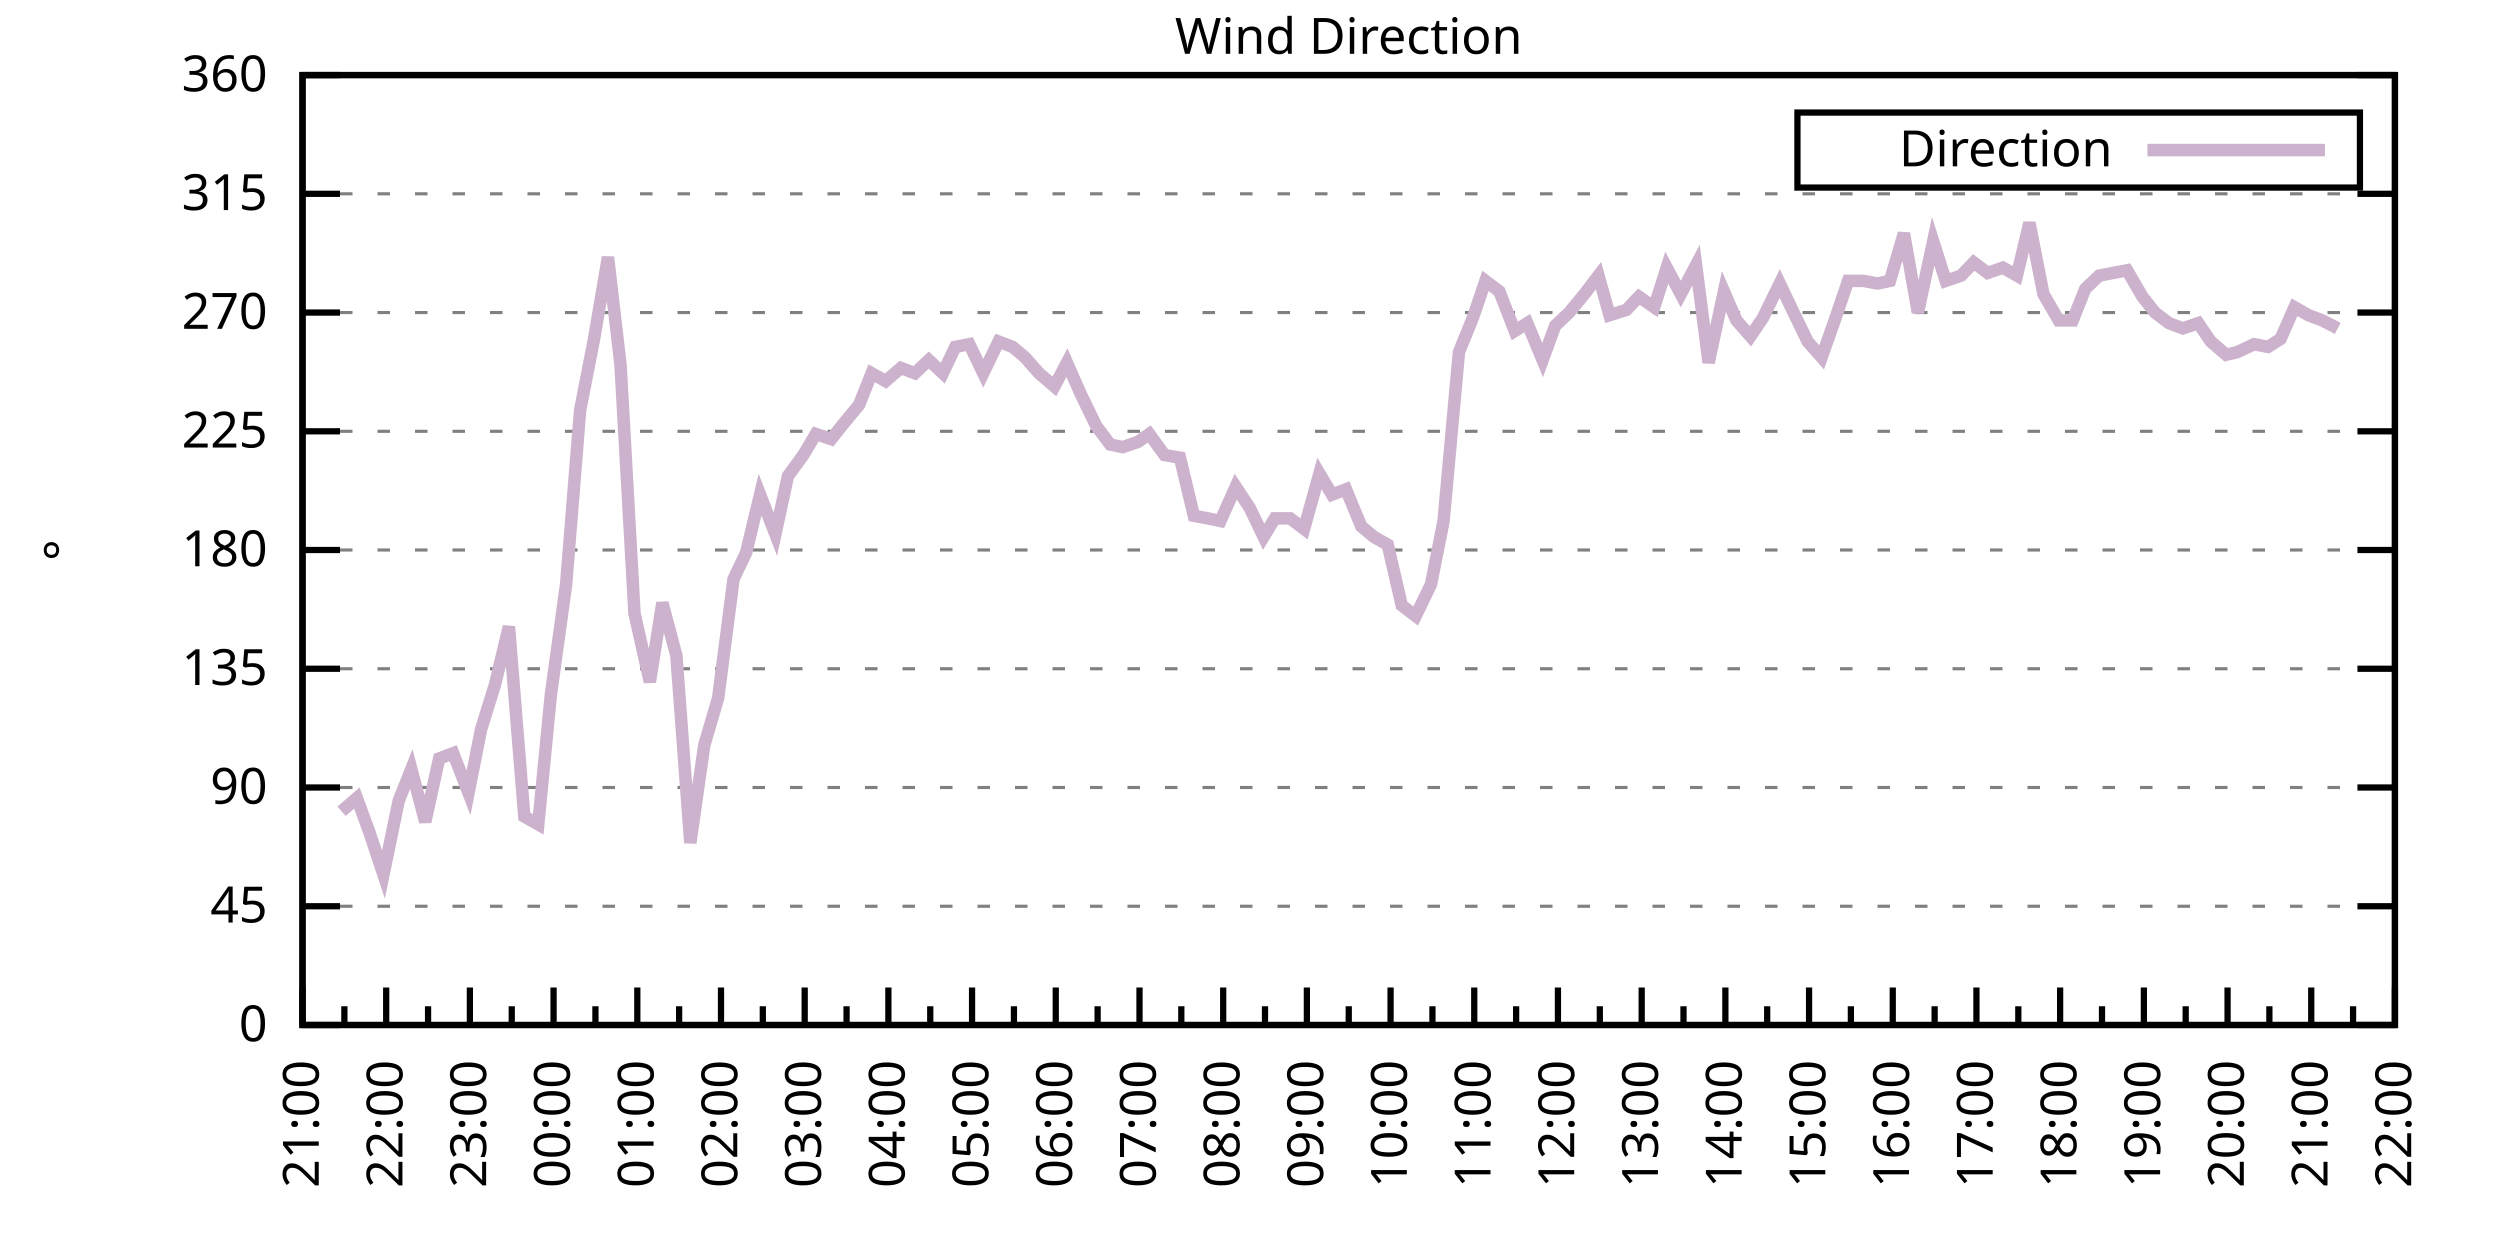
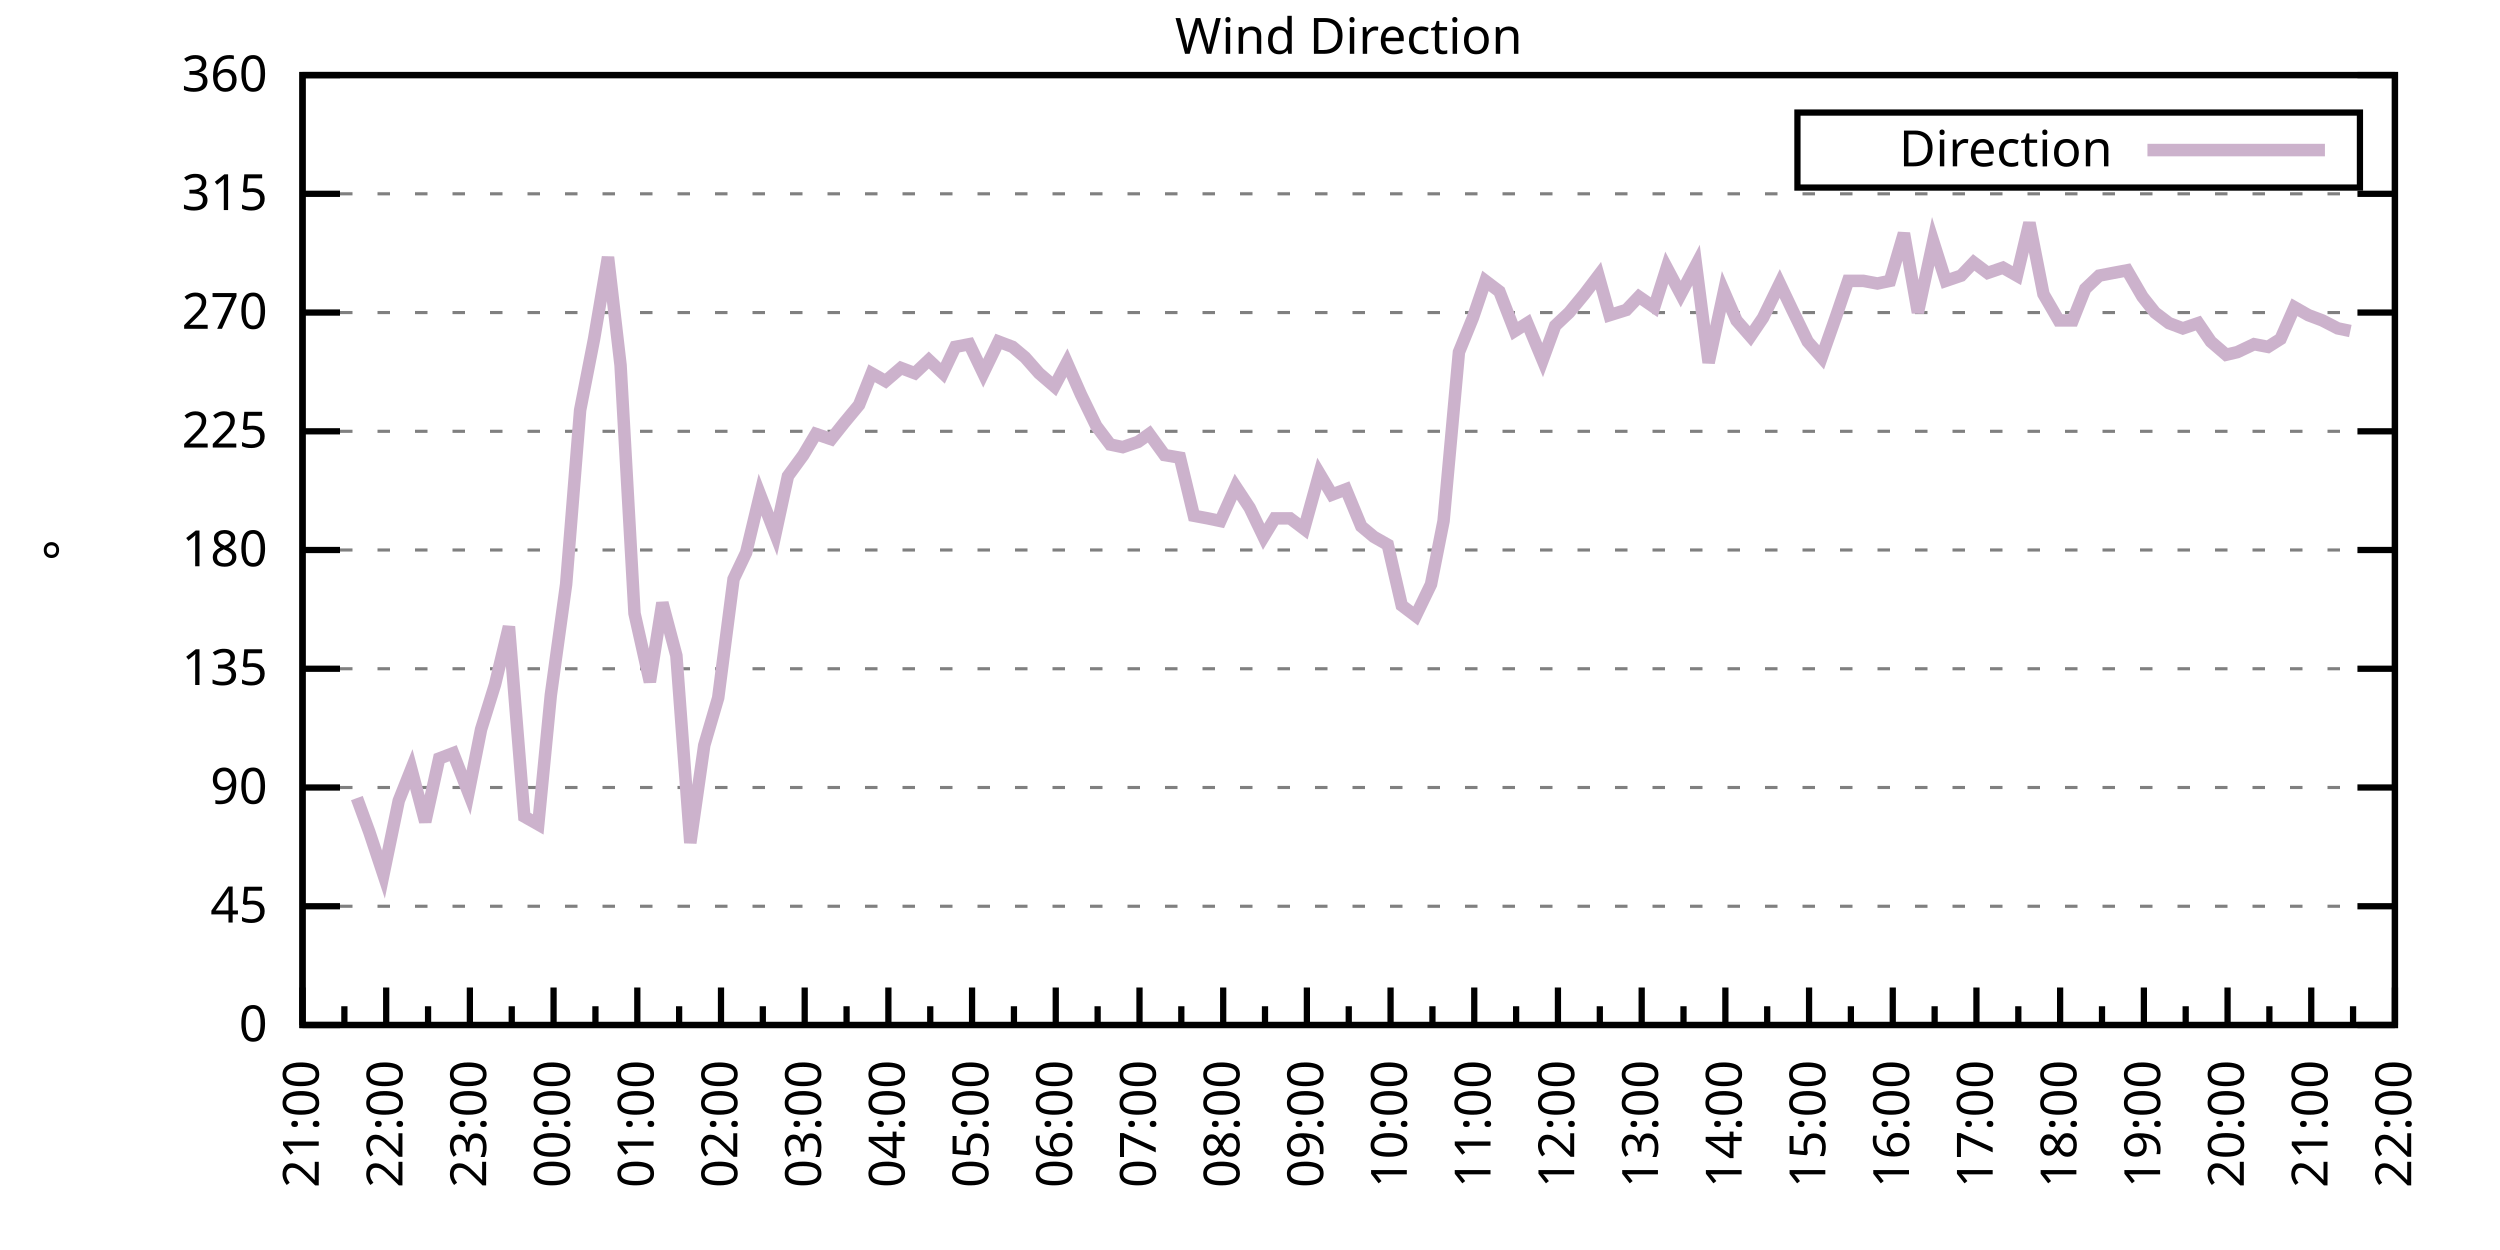
<svg xmlns="http://www.w3.org/2000/svg" xmlns:xlink="http://www.w3.org/1999/xlink" width="400" height="200" viewBox="0 0 400 200">
  <g id="gnuplot_canvas">
    <rect x="0" y="0" width="400" height="200" fill="none" />
    <defs>
      <circle id="gpDot" r="0.5" stroke-width="0.5" stroke="currentColor" />
      <path id="gpPt0" stroke-width="0.333" stroke="currentColor" d="M-1,0 h2 M0,-1 v2" />
      <path id="gpPt1" stroke-width="0.333" stroke="currentColor" d="M-1,-1 L1,1 M1,-1 L-1,1" />
      <path id="gpPt2" stroke-width="0.333" stroke="currentColor" d="M-1,0 L1,0 M0,-1 L0,1 M-1,-1 L1,1 M-1,1 L1,-1" />
      <rect id="gpPt3" stroke-width="0.333" stroke="currentColor" x="-1" y="-1" width="2" height="2" />
      <rect id="gpPt4" stroke-width="0.333" stroke="currentColor" fill="currentColor" x="-1" y="-1" width="2" height="2" />
      <circle id="gpPt5" stroke-width="0.333" stroke="currentColor" cx="0" cy="0" r="1" />
      <use xlink:href="#gpPt5" id="gpPt6" fill="currentColor" stroke="none" />
      <path id="gpPt7" stroke-width="0.333" stroke="currentColor" d="M0,-1.33 L-1.33,0.67 L1.33,0.67 z" />
      <use xlink:href="#gpPt7" id="gpPt8" fill="currentColor" stroke="none" />
      <use xlink:href="#gpPt7" id="gpPt9" stroke="currentColor" transform="rotate(180)" />
      <use xlink:href="#gpPt9" id="gpPt10" fill="currentColor" stroke="none" />
      <use xlink:href="#gpPt3" id="gpPt11" stroke="currentColor" transform="rotate(45)" />
      <use xlink:href="#gpPt11" id="gpPt12" fill="currentColor" stroke="none" />
      <path id="gpPt13" stroke-width="0.333" stroke="currentColor" d="M0,1.330 L1.265,0.411 L0.782,-1.067 L-0.782,-1.076 L-1.265,0.411 z" />
      <use xlink:href="#gpPt13" id="gpPt14" fill="currentColor" stroke="none" />
      <filter id="textbox" filterUnits="objectBoundingBox" x="0" y="0" height="1" width="1">
        <feFlood flood-color="white" flood-opacity="1" result="bgnd" />
        <feComposite in="SourceGraphic" in2="bgnd" operator="atop" />
      </filter>
      <filter id="greybox" filterUnits="objectBoundingBox" x="0" y="0" height="1" width="1">
        <feFlood flood-color="lightgrey" flood-opacity="1" result="grey" />
        <feComposite in="SourceGraphic" in2="grey" operator="atop" />
      </filter>
    </defs>
    <g fill="none" color="white" stroke="currentColor" stroke-width="1.00" stroke-linecap="butt" stroke-linejoin="miter">
</g>
    <g fill="none" color="black" stroke="currentColor" stroke-width="1.00" stroke-linecap="butt" stroke-linejoin="miter">
      <g stroke="none" shape-rendering="crispEdges">
        <polygon fill="rgb(255, 255, 255)" points="48.40,164.00 383.18,164.00 383.18,12.02 48.40,12.02 " />
      </g>
    </g>
    <g fill="none" color="black" stroke="currentColor" stroke-width="1.00" stroke-linecap="butt" stroke-linejoin="miter">
</g>
    <g fill="none" color="black" stroke="black" stroke-width="0.50" stroke-linecap="butt" stroke-linejoin="miter">
</g>
    <g fill="none" color="gray" stroke="currentColor" stroke-width="0.50" stroke-linecap="butt" stroke-linejoin="miter">
      <path stroke="gray" stroke-dasharray="2,4" class="gridline" d="M48.40,164.00 L383.19,164.00  " />
    </g>
    <g fill="none" color="gray" stroke="gray" stroke-width="1.00" stroke-linecap="butt" stroke-linejoin="miter">
</g>
    <g fill="none" color="black" stroke="currentColor" stroke-width="1.00" stroke-linecap="butt" stroke-linejoin="miter">
      <path stroke="black" d="M48.40,164.00 L54.40,164.00 M383.19,164.00 L377.19,164.00  " />
      <g transform="translate(42.80,166.60)" stroke="none" fill="black" font-family="Sans" font-size="8.00" text-anchor="end">
        <text>
          <tspan font-family="Sans"> 0</tspan>
        </text>
      </g>
    </g>
    <g fill="none" color="black" stroke="currentColor" stroke-width="1.00" stroke-linecap="butt" stroke-linejoin="miter">
</g>
    <g fill="none" color="black" stroke="black" stroke-width="0.50" stroke-linecap="butt" stroke-linejoin="miter">
</g>
    <g fill="none" color="gray" stroke="currentColor" stroke-width="0.50" stroke-linecap="butt" stroke-linejoin="miter">
      <path stroke="gray" stroke-dasharray="2,4" class="gridline" d="M48.40,145.00 L383.19,145.00  " />
    </g>
    <g fill="none" color="gray" stroke="gray" stroke-width="1.00" stroke-linecap="butt" stroke-linejoin="miter">
</g>
    <g fill="none" color="black" stroke="currentColor" stroke-width="1.00" stroke-linecap="butt" stroke-linejoin="miter">
      <path stroke="black" d="M48.40,145.00 L54.40,145.00 M383.19,145.00 L377.19,145.00  " />
      <g transform="translate(42.80,147.60)" stroke="none" fill="black" font-family="Sans" font-size="8.00" text-anchor="end">
        <text>
          <tspan font-family="Sans"> 45</tspan>
        </text>
      </g>
    </g>
    <g fill="none" color="black" stroke="currentColor" stroke-width="1.00" stroke-linecap="butt" stroke-linejoin="miter">
</g>
    <g fill="none" color="black" stroke="black" stroke-width="0.50" stroke-linecap="butt" stroke-linejoin="miter">
</g>
    <g fill="none" color="gray" stroke="currentColor" stroke-width="0.50" stroke-linecap="butt" stroke-linejoin="miter">
      <path stroke="gray" stroke-dasharray="2,4" class="gridline" d="M48.40,126.00 L383.19,126.00  " />
    </g>
    <g fill="none" color="gray" stroke="gray" stroke-width="1.00" stroke-linecap="butt" stroke-linejoin="miter">
</g>
    <g fill="none" color="black" stroke="currentColor" stroke-width="1.00" stroke-linecap="butt" stroke-linejoin="miter">
      <path stroke="black" d="M48.40,126.00 L54.40,126.00 M383.19,126.00 L377.19,126.00  " />
      <g transform="translate(42.80,128.60)" stroke="none" fill="black" font-family="Sans" font-size="8.00" text-anchor="end">
        <text>
          <tspan font-family="Sans"> 90</tspan>
        </text>
      </g>
    </g>
    <g fill="none" color="black" stroke="currentColor" stroke-width="1.00" stroke-linecap="butt" stroke-linejoin="miter">
</g>
    <g fill="none" color="black" stroke="black" stroke-width="0.50" stroke-linecap="butt" stroke-linejoin="miter">
</g>
    <g fill="none" color="gray" stroke="currentColor" stroke-width="0.50" stroke-linecap="butt" stroke-linejoin="miter">
      <path stroke="gray" stroke-dasharray="2,4" class="gridline" d="M48.40,107.00 L383.19,107.00  " />
    </g>
    <g fill="none" color="gray" stroke="gray" stroke-width="1.00" stroke-linecap="butt" stroke-linejoin="miter">
</g>
    <g fill="none" color="black" stroke="currentColor" stroke-width="1.00" stroke-linecap="butt" stroke-linejoin="miter">
      <path stroke="black" d="M48.40,107.00 L54.40,107.00 M383.19,107.00 L377.19,107.00  " />
      <g transform="translate(42.80,109.60)" stroke="none" fill="black" font-family="Sans" font-size="8.00" text-anchor="end">
        <text>
          <tspan font-family="Sans"> 135</tspan>
        </text>
      </g>
    </g>
    <g fill="none" color="black" stroke="currentColor" stroke-width="1.00" stroke-linecap="butt" stroke-linejoin="miter">
</g>
    <g fill="none" color="black" stroke="black" stroke-width="0.50" stroke-linecap="butt" stroke-linejoin="miter">
</g>
    <g fill="none" color="gray" stroke="currentColor" stroke-width="0.50" stroke-linecap="butt" stroke-linejoin="miter">
      <path stroke="gray" stroke-dasharray="2,4" class="gridline" d="M48.40,88.00 L383.19,88.00  " />
    </g>
    <g fill="none" color="gray" stroke="gray" stroke-width="1.00" stroke-linecap="butt" stroke-linejoin="miter">
</g>
    <g fill="none" color="black" stroke="currentColor" stroke-width="1.00" stroke-linecap="butt" stroke-linejoin="miter">
      <path stroke="black" d="M48.40,88.00 L54.40,88.00 M383.19,88.00 L377.19,88.00  " />
      <g transform="translate(42.80,90.60)" stroke="none" fill="black" font-family="Sans" font-size="8.00" text-anchor="end">
        <text>
          <tspan font-family="Sans"> 180</tspan>
        </text>
      </g>
    </g>
    <g fill="none" color="black" stroke="currentColor" stroke-width="1.00" stroke-linecap="butt" stroke-linejoin="miter">
</g>
    <g fill="none" color="black" stroke="black" stroke-width="0.50" stroke-linecap="butt" stroke-linejoin="miter">
</g>
    <g fill="none" color="gray" stroke="currentColor" stroke-width="0.50" stroke-linecap="butt" stroke-linejoin="miter">
      <path stroke="gray" stroke-dasharray="2,4" class="gridline" d="M48.40,69.01 L383.19,69.01  " />
    </g>
    <g fill="none" color="gray" stroke="gray" stroke-width="1.00" stroke-linecap="butt" stroke-linejoin="miter">
</g>
    <g fill="none" color="black" stroke="currentColor" stroke-width="1.00" stroke-linecap="butt" stroke-linejoin="miter">
      <path stroke="black" d="M48.40,69.01 L54.40,69.01 M383.19,69.01 L377.19,69.01  " />
      <g transform="translate(42.80,71.61)" stroke="none" fill="black" font-family="Sans" font-size="8.00" text-anchor="end">
        <text>
          <tspan font-family="Sans"> 225</tspan>
        </text>
      </g>
    </g>
    <g fill="none" color="black" stroke="currentColor" stroke-width="1.00" stroke-linecap="butt" stroke-linejoin="miter">
</g>
    <g fill="none" color="black" stroke="black" stroke-width="0.50" stroke-linecap="butt" stroke-linejoin="miter">
</g>
    <g fill="none" color="gray" stroke="currentColor" stroke-width="0.50" stroke-linecap="butt" stroke-linejoin="miter">
      <path stroke="gray" stroke-dasharray="2,4" class="gridline" d="M48.40,50.01 L383.19,50.01  " />
    </g>
    <g fill="none" color="gray" stroke="gray" stroke-width="1.00" stroke-linecap="butt" stroke-linejoin="miter">
</g>
    <g fill="none" color="black" stroke="currentColor" stroke-width="1.00" stroke-linecap="butt" stroke-linejoin="miter">
      <path stroke="black" d="M48.40,50.01 L54.40,50.01 M383.19,50.01 L377.19,50.01  " />
      <g transform="translate(42.80,52.61)" stroke="none" fill="black" font-family="Sans" font-size="8.00" text-anchor="end">
        <text>
          <tspan font-family="Sans"> 270</tspan>
        </text>
      </g>
    </g>
    <g fill="none" color="black" stroke="currentColor" stroke-width="1.00" stroke-linecap="butt" stroke-linejoin="miter">
</g>
    <g fill="none" color="black" stroke="black" stroke-width="0.50" stroke-linecap="butt" stroke-linejoin="miter">
</g>
    <g fill="none" color="gray" stroke="currentColor" stroke-width="0.50" stroke-linecap="butt" stroke-linejoin="miter">
      <path stroke="gray" stroke-dasharray="2,4" class="gridline" d="M48.40,31.01 L383.19,31.01  " />
    </g>
    <g fill="none" color="gray" stroke="gray" stroke-width="1.00" stroke-linecap="butt" stroke-linejoin="miter">
</g>
    <g fill="none" color="black" stroke="currentColor" stroke-width="1.00" stroke-linecap="butt" stroke-linejoin="miter">
      <path stroke="black" d="M48.40,31.01 L54.40,31.01 M383.19,31.01 L377.19,31.01  " />
      <g transform="translate(42.80,33.61)" stroke="none" fill="black" font-family="Sans" font-size="8.00" text-anchor="end">
        <text>
          <tspan font-family="Sans"> 315</tspan>
        </text>
      </g>
    </g>
    <g fill="none" color="black" stroke="currentColor" stroke-width="1.00" stroke-linecap="butt" stroke-linejoin="miter">
</g>
    <g fill="none" color="black" stroke="black" stroke-width="0.50" stroke-linecap="butt" stroke-linejoin="miter">
</g>
    <g fill="none" color="gray" stroke="currentColor" stroke-width="0.50" stroke-linecap="butt" stroke-linejoin="miter">
      <path stroke="gray" stroke-dasharray="2,4" class="gridline" d="M48.40,12.01 L383.19,12.01  " />
    </g>
    <g fill="none" color="gray" stroke="gray" stroke-width="1.00" stroke-linecap="butt" stroke-linejoin="miter">
</g>
    <g fill="none" color="black" stroke="currentColor" stroke-width="1.00" stroke-linecap="butt" stroke-linejoin="miter">
      <path stroke="black" d="M48.40,12.01 L54.40,12.01 M383.19,12.01 L377.19,12.01  " />
      <g transform="translate(42.80,14.61)" stroke="none" fill="black" font-family="Sans" font-size="8.00" text-anchor="end">
        <text>
          <tspan font-family="Sans"> 360</tspan>
        </text>
      </g>
    </g>
    <g fill="none" color="black" stroke="currentColor" stroke-width="1.00" stroke-linecap="butt" stroke-linejoin="miter">
      <path stroke="black" d="M48.40,164.00 L48.40,158.00  " />
      <g transform="translate(51.00,169.60) rotate(270)" stroke="none" fill="black" font-family="Sans" font-size="8.00" text-anchor="end">
        <text>
          <tspan font-family="Sans">21:00</tspan>
        </text>
      </g>
    </g>
    <g fill="none" color="black" stroke="currentColor" stroke-width="1.00" stroke-linecap="butt" stroke-linejoin="miter">
      <path stroke="black" d="M55.10,164.00 L55.10,161.00 M61.79,164.00 L61.79,158.00  " />
      <g transform="translate(64.39,169.60) rotate(270)" stroke="none" fill="black" font-family="Sans" font-size="8.00" text-anchor="end">
        <text>
          <tspan font-family="Sans">22:00</tspan>
        </text>
      </g>
    </g>
    <g fill="none" color="black" stroke="currentColor" stroke-width="1.00" stroke-linecap="butt" stroke-linejoin="miter">
      <path stroke="black" d="M68.49,164.00 L68.49,161.00 M75.18,164.00 L75.18,158.00  " />
      <g transform="translate(77.78,169.60) rotate(270)" stroke="none" fill="black" font-family="Sans" font-size="8.00" text-anchor="end">
        <text>
          <tspan font-family="Sans">23:00</tspan>
        </text>
      </g>
    </g>
    <g fill="none" color="black" stroke="currentColor" stroke-width="1.00" stroke-linecap="butt" stroke-linejoin="miter">
      <path stroke="black" d="M81.88,164.00 L81.88,161.00 M88.57,164.00 L88.57,158.00  " />
      <g transform="translate(91.17,169.60) rotate(270)" stroke="none" fill="black" font-family="Sans" font-size="8.00" text-anchor="end">
        <text>
          <tspan font-family="Sans">00:00</tspan>
        </text>
      </g>
    </g>
    <g fill="none" color="black" stroke="currentColor" stroke-width="1.00" stroke-linecap="butt" stroke-linejoin="miter">
      <path stroke="black" d="M95.27,164.00 L95.27,161.00 M101.97,164.00 L101.97,158.00  " />
      <g transform="translate(104.57,169.60) rotate(270)" stroke="none" fill="black" font-family="Sans" font-size="8.00" text-anchor="end">
        <text>
          <tspan font-family="Sans">01:00</tspan>
        </text>
      </g>
    </g>
    <g fill="none" color="black" stroke="currentColor" stroke-width="1.00" stroke-linecap="butt" stroke-linejoin="miter">
      <path stroke="black" d="M108.66,164.00 L108.66,161.00 M115.36,164.00 L115.36,158.00  " />
      <g transform="translate(117.96,169.60) rotate(270)" stroke="none" fill="black" font-family="Sans" font-size="8.00" text-anchor="end">
        <text>
          <tspan font-family="Sans">02:00</tspan>
        </text>
      </g>
    </g>
    <g fill="none" color="black" stroke="currentColor" stroke-width="1.00" stroke-linecap="butt" stroke-linejoin="miter">
      <path stroke="black" d="M122.05,164.00 L122.05,161.00 M128.75,164.00 L128.75,158.00  " />
      <g transform="translate(131.35,169.60) rotate(270)" stroke="none" fill="black" font-family="Sans" font-size="8.00" text-anchor="end">
        <text>
          <tspan font-family="Sans">03:00</tspan>
        </text>
      </g>
    </g>
    <g fill="none" color="black" stroke="currentColor" stroke-width="1.00" stroke-linecap="butt" stroke-linejoin="miter">
      <path stroke="black" d="M135.45,164.00 L135.45,161.00 M142.14,164.00 L142.14,158.00  " />
      <g transform="translate(144.74,169.60) rotate(270)" stroke="none" fill="black" font-family="Sans" font-size="8.00" text-anchor="end">
        <text>
          <tspan font-family="Sans">04:00</tspan>
        </text>
      </g>
    </g>
    <g fill="none" color="black" stroke="currentColor" stroke-width="1.00" stroke-linecap="butt" stroke-linejoin="miter">
      <path stroke="black" d="M148.84,164.00 L148.84,161.00 M155.53,164.00 L155.53,158.00  " />
      <g transform="translate(158.13,169.60) rotate(270)" stroke="none" fill="black" font-family="Sans" font-size="8.00" text-anchor="end">
        <text>
          <tspan font-family="Sans">05:00</tspan>
        </text>
      </g>
    </g>
    <g fill="none" color="black" stroke="currentColor" stroke-width="1.00" stroke-linecap="butt" stroke-linejoin="miter">
      <path stroke="black" d="M162.23,164.00 L162.23,161.00 M168.92,164.00 L168.92,158.00  " />
      <g transform="translate(171.52,169.60) rotate(270)" stroke="none" fill="black" font-family="Sans" font-size="8.00" text-anchor="end">
        <text>
          <tspan font-family="Sans">06:00</tspan>
        </text>
      </g>
    </g>
    <g fill="none" color="black" stroke="currentColor" stroke-width="1.00" stroke-linecap="butt" stroke-linejoin="miter">
      <path stroke="black" d="M175.62,164.00 L175.62,161.00 M182.32,164.00 L182.32,158.00  " />
      <g transform="translate(184.92,169.60) rotate(270)" stroke="none" fill="black" font-family="Sans" font-size="8.00" text-anchor="end">
        <text>
          <tspan font-family="Sans">07:00</tspan>
        </text>
      </g>
    </g>
    <g fill="none" color="black" stroke="currentColor" stroke-width="1.00" stroke-linecap="butt" stroke-linejoin="miter">
      <path stroke="black" d="M189.01,164.00 L189.01,161.00 M195.71,164.00 L195.71,158.00  " />
      <g transform="translate(198.31,169.60) rotate(270)" stroke="none" fill="black" font-family="Sans" font-size="8.00" text-anchor="end">
        <text>
          <tspan font-family="Sans">08:00</tspan>
        </text>
      </g>
    </g>
    <g fill="none" color="black" stroke="currentColor" stroke-width="1.00" stroke-linecap="butt" stroke-linejoin="miter">
      <path stroke="black" d="M202.40,164.00 L202.40,161.00 M209.10,164.00 L209.10,158.00  " />
      <g transform="translate(211.70,169.60) rotate(270)" stroke="none" fill="black" font-family="Sans" font-size="8.00" text-anchor="end">
        <text>
          <tspan font-family="Sans">09:00</tspan>
        </text>
      </g>
    </g>
    <g fill="none" color="black" stroke="currentColor" stroke-width="1.00" stroke-linecap="butt" stroke-linejoin="miter">
      <path stroke="black" d="M215.80,164.00 L215.80,161.00 M222.49,164.00 L222.49,158.00  " />
      <g transform="translate(225.09,169.60) rotate(270)" stroke="none" fill="black" font-family="Sans" font-size="8.00" text-anchor="end">
        <text>
          <tspan font-family="Sans">10:00</tspan>
        </text>
      </g>
    </g>
    <g fill="none" color="black" stroke="currentColor" stroke-width="1.00" stroke-linecap="butt" stroke-linejoin="miter">
      <path stroke="black" d="M229.19,164.00 L229.19,161.00 M235.88,164.00 L235.88,158.00  " />
      <g transform="translate(238.48,169.60) rotate(270)" stroke="none" fill="black" font-family="Sans" font-size="8.00" text-anchor="end">
        <text>
          <tspan font-family="Sans">11:00</tspan>
        </text>
      </g>
    </g>
    <g fill="none" color="black" stroke="currentColor" stroke-width="1.00" stroke-linecap="butt" stroke-linejoin="miter">
      <path stroke="black" d="M242.58,164.00 L242.58,161.00 M249.27,164.00 L249.27,158.00  " />
      <g transform="translate(251.87,169.60) rotate(270)" stroke="none" fill="black" font-family="Sans" font-size="8.00" text-anchor="end">
        <text>
          <tspan font-family="Sans">12:00</tspan>
        </text>
      </g>
    </g>
    <g fill="none" color="black" stroke="currentColor" stroke-width="1.00" stroke-linecap="butt" stroke-linejoin="miter">
      <path stroke="black" d="M255.97,164.00 L255.97,161.00 M262.67,164.00 L262.67,158.00  " />
      <g transform="translate(265.27,169.60) rotate(270)" stroke="none" fill="black" font-family="Sans" font-size="8.00" text-anchor="end">
        <text>
          <tspan font-family="Sans">13:00</tspan>
        </text>
      </g>
    </g>
    <g fill="none" color="black" stroke="currentColor" stroke-width="1.00" stroke-linecap="butt" stroke-linejoin="miter">
      <path stroke="black" d="M269.36,164.00 L269.36,161.00 M276.06,164.00 L276.06,158.00  " />
      <g transform="translate(278.66,169.60) rotate(270)" stroke="none" fill="black" font-family="Sans" font-size="8.00" text-anchor="end">
        <text>
          <tspan font-family="Sans">14:00</tspan>
        </text>
      </g>
    </g>
    <g fill="none" color="black" stroke="currentColor" stroke-width="1.00" stroke-linecap="butt" stroke-linejoin="miter">
      <path stroke="black" d="M282.75,164.00 L282.75,161.00 M289.45,164.00 L289.45,158.00  " />
      <g transform="translate(292.05,169.60) rotate(270)" stroke="none" fill="black" font-family="Sans" font-size="8.00" text-anchor="end">
        <text>
          <tspan font-family="Sans">15:00</tspan>
        </text>
      </g>
    </g>
    <g fill="none" color="black" stroke="currentColor" stroke-width="1.00" stroke-linecap="butt" stroke-linejoin="miter">
      <path stroke="black" d="M296.14,164.00 L296.14,161.00 M302.84,164.00 L302.84,158.00  " />
      <g transform="translate(305.44,169.60) rotate(270)" stroke="none" fill="black" font-family="Sans" font-size="8.00" text-anchor="end">
        <text>
          <tspan font-family="Sans">16:00</tspan>
        </text>
      </g>
    </g>
    <g fill="none" color="black" stroke="currentColor" stroke-width="1.00" stroke-linecap="butt" stroke-linejoin="miter">
      <path stroke="black" d="M309.54,164.00 L309.54,161.00 M316.23,164.00 L316.23,158.00  " />
      <g transform="translate(318.83,169.60) rotate(270)" stroke="none" fill="black" font-family="Sans" font-size="8.00" text-anchor="end">
        <text>
          <tspan font-family="Sans">17:00</tspan>
        </text>
      </g>
    </g>
    <g fill="none" color="black" stroke="currentColor" stroke-width="1.00" stroke-linecap="butt" stroke-linejoin="miter">
      <path stroke="black" d="M322.93,164.00 L322.93,161.00 M329.62,164.00 L329.62,158.00  " />
      <g transform="translate(332.22,169.60) rotate(270)" stroke="none" fill="black" font-family="Sans" font-size="8.00" text-anchor="end">
        <text>
          <tspan font-family="Sans">18:00</tspan>
        </text>
      </g>
    </g>
    <g fill="none" color="black" stroke="currentColor" stroke-width="1.00" stroke-linecap="butt" stroke-linejoin="miter">
      <path stroke="black" d="M336.32,164.00 L336.32,161.00 M343.02,164.00 L343.02,158.00  " />
      <g transform="translate(345.62,169.60) rotate(270)" stroke="none" fill="black" font-family="Sans" font-size="8.00" text-anchor="end">
        <text>
          <tspan font-family="Sans">19:00</tspan>
        </text>
      </g>
    </g>
    <g fill="none" color="black" stroke="currentColor" stroke-width="1.00" stroke-linecap="butt" stroke-linejoin="miter">
      <path stroke="black" d="M349.71,164.00 L349.71,161.00 M356.41,164.00 L356.41,158.00  " />
      <g transform="translate(359.01,169.60) rotate(270)" stroke="none" fill="black" font-family="Sans" font-size="8.00" text-anchor="end">
        <text>
          <tspan font-family="Sans">20:00</tspan>
        </text>
      </g>
    </g>
    <g fill="none" color="black" stroke="currentColor" stroke-width="1.00" stroke-linecap="butt" stroke-linejoin="miter">
      <path stroke="black" d="M363.10,164.00 L363.10,161.00 M369.80,164.00 L369.80,158.00  " />
      <g transform="translate(372.40,169.60) rotate(270)" stroke="none" fill="black" font-family="Sans" font-size="8.00" text-anchor="end">
        <text>
          <tspan font-family="Sans">21:00</tspan>
        </text>
      </g>
    </g>
    <g fill="none" color="black" stroke="currentColor" stroke-width="1.00" stroke-linecap="butt" stroke-linejoin="miter">
      <path stroke="black" d="M376.49,164.00 L376.49,161.00 M383.19,164.00 L383.19,158.00  " />
      <g transform="translate(385.79,169.60) rotate(270)" stroke="none" fill="black" font-family="Sans" font-size="8.00" text-anchor="end">
        <text>
          <tspan font-family="Sans">22:00</tspan>
        </text>
      </g>
    </g>
    <g fill="none" color="black" stroke="currentColor" stroke-width="1.00" stroke-linecap="butt" stroke-linejoin="miter">
</g>
    <g fill="none" color="black" stroke="currentColor" stroke-width="1.00" stroke-linecap="butt" stroke-linejoin="miter">
      <path stroke="black" d="M48.40,12.01 L48.40,164.00 L383.19,164.00 L383.19,12.01 L48.40,12.01 Z  " />
    </g>
    <g fill="none" color="black" stroke="currentColor" stroke-width="1.00" stroke-linecap="butt" stroke-linejoin="miter">
      <g transform="translate(12.80,88.01) rotate(270)" stroke="none" fill="black" font-family="Sans" font-size="8.00" text-anchor="middle">
        <text>
          <tspan font-family="Sans">°</tspan>
        </text>
      </g>
    </g>
    <g fill="none" color="black" stroke="currentColor" stroke-width="1.00" stroke-linecap="butt" stroke-linejoin="miter">
</g>
    <g fill="none" color="black" stroke="currentColor" stroke-width="1.00" stroke-linecap="butt" stroke-linejoin="miter">
      <path stroke="black" d="M287.59,30.01 L287.59,18.01 L377.59,18.01 L377.59,30.01 L287.59,30.01 Z  " />
    </g>
    <g id="Wind_direction_plot_1">
      <g fill="none" color="white" stroke="black" stroke-width="2.00" stroke-linecap="butt" stroke-linejoin="miter">
</g>
      <g fill="none" color="black" stroke="currentColor" stroke-width="2.00" stroke-linecap="butt" stroke-linejoin="miter">
        <g transform="translate(337.99,26.61)" stroke="none" fill="black" font-family="Sans" font-size="8.00" text-anchor="end">
          <text>
            <tspan font-family="Sans">Direction</tspan>
          </text>
        </g>
      </g>
      <g fill="none" color="black" stroke="currentColor" stroke-width="2.00" stroke-linecap="butt" stroke-linejoin="miter">
-         <path stroke="rgb(204, 178, 204)" d="M343.59,24.01 L371.99,24.01 M54.65,129.80 L57.10,127.69 L59.11,133.18 L61.35,139.93 L63.80,128.11 L65.81,123.05   L68.04,131.49 L70.27,121.36 L72.50,120.51 L74.96,126.85 L76.97,116.71 L79.20,109.54 L81.43,100.25 L83.89,130.65   L86.12,131.91 L88.13,111.23 L90.58,93.49 L92.82,65.63 L95.05,54.23 L97.28,41.14 L99.29,58.45 L101.52,98.14   L103.98,109.11 L105.98,96.45 L108.22,104.89 L110.45,134.87 L112.68,119.25 L114.91,111.65 L117.37,92.65 L119.38,88.43   L121.61,79.14 L124.06,85.47 L126.07,76.18 L128.53,72.81 L130.54,69.43 L132.99,70.27 L135.00,67.74 L137.45,64.78   L139.46,59.72 L141.69,60.98 L144.15,58.87 L146.38,59.72 L148.61,57.61 L150.85,59.72 L152.85,55.50 L155.09,55.07   L157.32,59.72 L159.77,54.65 L162.01,55.50 L164.01,57.18 L166.25,59.72 L168.70,61.83 L170.71,58.03 L172.94,63.10   L175.40,68.16 L177.63,71.12 L179.64,71.54 L182.09,70.70 L183.88,69.43 L186.33,72.81 L188.79,73.23 L191.02,82.52   L193.25,82.94 L195.26,83.36 L197.72,77.87 L199.95,81.25 L202.18,85.89 L203.97,82.94 L206.42,82.94 L208.65,84.63   L211.11,75.76 L213.12,79.14 L215.35,78.29 L217.80,84.21 L219.81,85.89 L222.04,87.16 L224.28,96.87 L226.51,98.56   L228.96,93.49 L230.97,83.36 L233.43,56.34 L235.66,50.85 L237.67,44.94 L239.90,46.63 L242.36,52.96 L244.36,51.70   L246.82,57.61 L248.83,52.12 L251.06,50.01 L253.51,47.05 L255.75,44.10 L257.53,50.43 L260.21,49.59 L262.22,47.47   L264.67,49.16 L266.68,42.83 L268.92,47.05 L271.37,42.41 L273.38,58.03 L275.83,46.63 L277.84,51.27 L280.07,53.81   L282.08,50.85 L284.76,45.36 L286.77,49.59 L289.23,54.65 L291.46,57.18 L293.69,50.85 L295.70,44.94 L298.15,44.94   L300.39,45.36 L302.39,44.94 L304.63,37.34 L306.86,50.01 L309.31,38.61 L311.32,44.94 L313.78,44.10 L315.79,41.99   L318.02,43.67 L320.47,42.83 L322.70,44.10 L324.71,35.65 L326.95,47.05 L329.40,51.27 L331.63,51.27 L333.64,46.21   L335.87,44.10 L338.10,43.67 L340.34,43.25 L342.79,47.47 L344.80,50.01 L347.03,51.70 L349.26,52.54 L351.72,51.70   L353.73,54.65 L356.18,56.76 L357.97,56.34 L360.65,55.07 L362.88,55.50 L364.89,54.23 L367.12,49.16 L369.35,50.43   L371.58,51.27 L374.04,52.54  " />
+         <path stroke="rgb(204, 178, 204)" d="M343.59,24.01 L371.99,24.01 M57.10,127.69 L59.11,133.18 L61.35,139.93 L63.80,128.11 L65.81,123.05 L68.04,131.49   L70.27,121.36 L72.50,120.51 L74.96,126.85 L76.97,116.71 L79.20,109.54 L81.43,100.25 L83.89,130.65 L86.12,131.91   L88.13,111.23 L90.58,93.49 L92.82,65.63 L95.05,54.23 L97.28,41.14 L99.29,58.45 L101.52,98.14 L103.98,109.11   L105.98,96.45 L108.22,104.89 L110.45,134.87 L112.68,119.25 L114.91,111.65 L117.37,92.65 L119.38,88.43 L121.61,79.14   L124.06,85.47 L126.07,76.18 L128.53,72.81 L130.54,69.43 L132.99,70.27 L135.00,67.74 L137.45,64.78 L139.46,59.72   L141.69,60.98 L144.15,58.87 L146.38,59.72 L148.61,57.61 L150.85,59.72 L152.85,55.50 L155.09,55.07 L157.32,59.72   L159.77,54.65 L162.01,55.50 L164.01,57.18 L166.25,59.72 L168.70,61.83 L170.71,58.03 L172.94,63.10 L175.40,68.16   L177.63,71.12 L179.64,71.54 L182.09,70.70 L183.88,69.43 L186.33,72.81 L188.79,73.23 L191.02,82.52 L193.25,82.94   L195.26,83.36 L197.72,77.87 L199.95,81.25 L202.18,85.89 L203.97,82.94 L206.42,82.94 L208.65,84.63 L211.11,75.76   L213.12,79.14 L215.35,78.29 L217.80,84.21 L219.81,85.89 L222.04,87.16 L224.28,96.87 L226.51,98.56 L228.96,93.49   L230.97,83.36 L233.43,56.34 L235.66,50.85 L237.67,44.94 L239.90,46.63 L242.36,52.96 L244.36,51.70 L246.82,57.61   L248.83,52.12 L251.06,50.01 L253.51,47.05 L255.75,44.10 L257.53,50.43 L260.21,49.59 L262.22,47.47 L264.67,49.16   L266.68,42.83 L268.92,47.05 L271.37,42.41 L273.38,58.03 L275.83,46.63 L277.84,51.27 L280.07,53.81 L282.08,50.85   L284.76,45.36 L286.77,49.59 L289.23,54.65 L291.46,57.18 L293.69,50.85 L295.70,44.94 L298.15,44.94 L300.39,45.36   L302.39,44.94 L304.63,37.34 L306.86,50.01 L309.31,38.61 L311.32,44.94 L313.78,44.10 L315.79,41.99 L318.02,43.67   L320.47,42.83 L322.70,44.10 L324.71,35.65 L326.95,47.05 L329.40,51.27 L331.63,51.27 L333.64,46.21 L335.87,44.10   L338.10,43.67 L340.34,43.25 L342.79,47.47 L344.80,50.01 L347.03,51.70 L349.26,52.54 L351.72,51.70 L353.73,54.65   L356.18,56.76 L357.97,56.34 L360.65,55.07 L362.88,55.50 L364.89,54.23 L367.12,49.16 L369.35,50.43 L371.58,51.27   L374.04,52.54 L376.05,52.96  " />
      </g>
    </g>
    <g fill="none" color="black" stroke="currentColor" stroke-width="2.00" stroke-linecap="butt" stroke-linejoin="miter">
</g>
    <g fill="none" color="black" stroke="black" stroke-width="1.00" stroke-linecap="butt" stroke-linejoin="miter">
</g>
    <g fill="none" color="black" stroke="currentColor" stroke-width="1.00" stroke-linecap="butt" stroke-linejoin="miter">
      <path stroke="black" d="M48.40,12.01 L48.40,164.00 L383.19,164.00 L383.19,12.01 L48.40,12.01 Z  " />
    </g>
    <g fill="none" color="black" stroke="currentColor" stroke-width="1.00" stroke-linecap="butt" stroke-linejoin="miter">
      <g transform="translate(215.79,8.61)" stroke="none" fill="black" font-family="Sans" font-size="8.00" text-anchor="middle">
        <text>
          <tspan font-family="Sans">Wind Direction</tspan>
        </text>
      </g>
    </g>
    <g fill="none" color="black" stroke="currentColor" stroke-width="1.00" stroke-linecap="butt" stroke-linejoin="miter">
</g>
  </g>
</svg>
